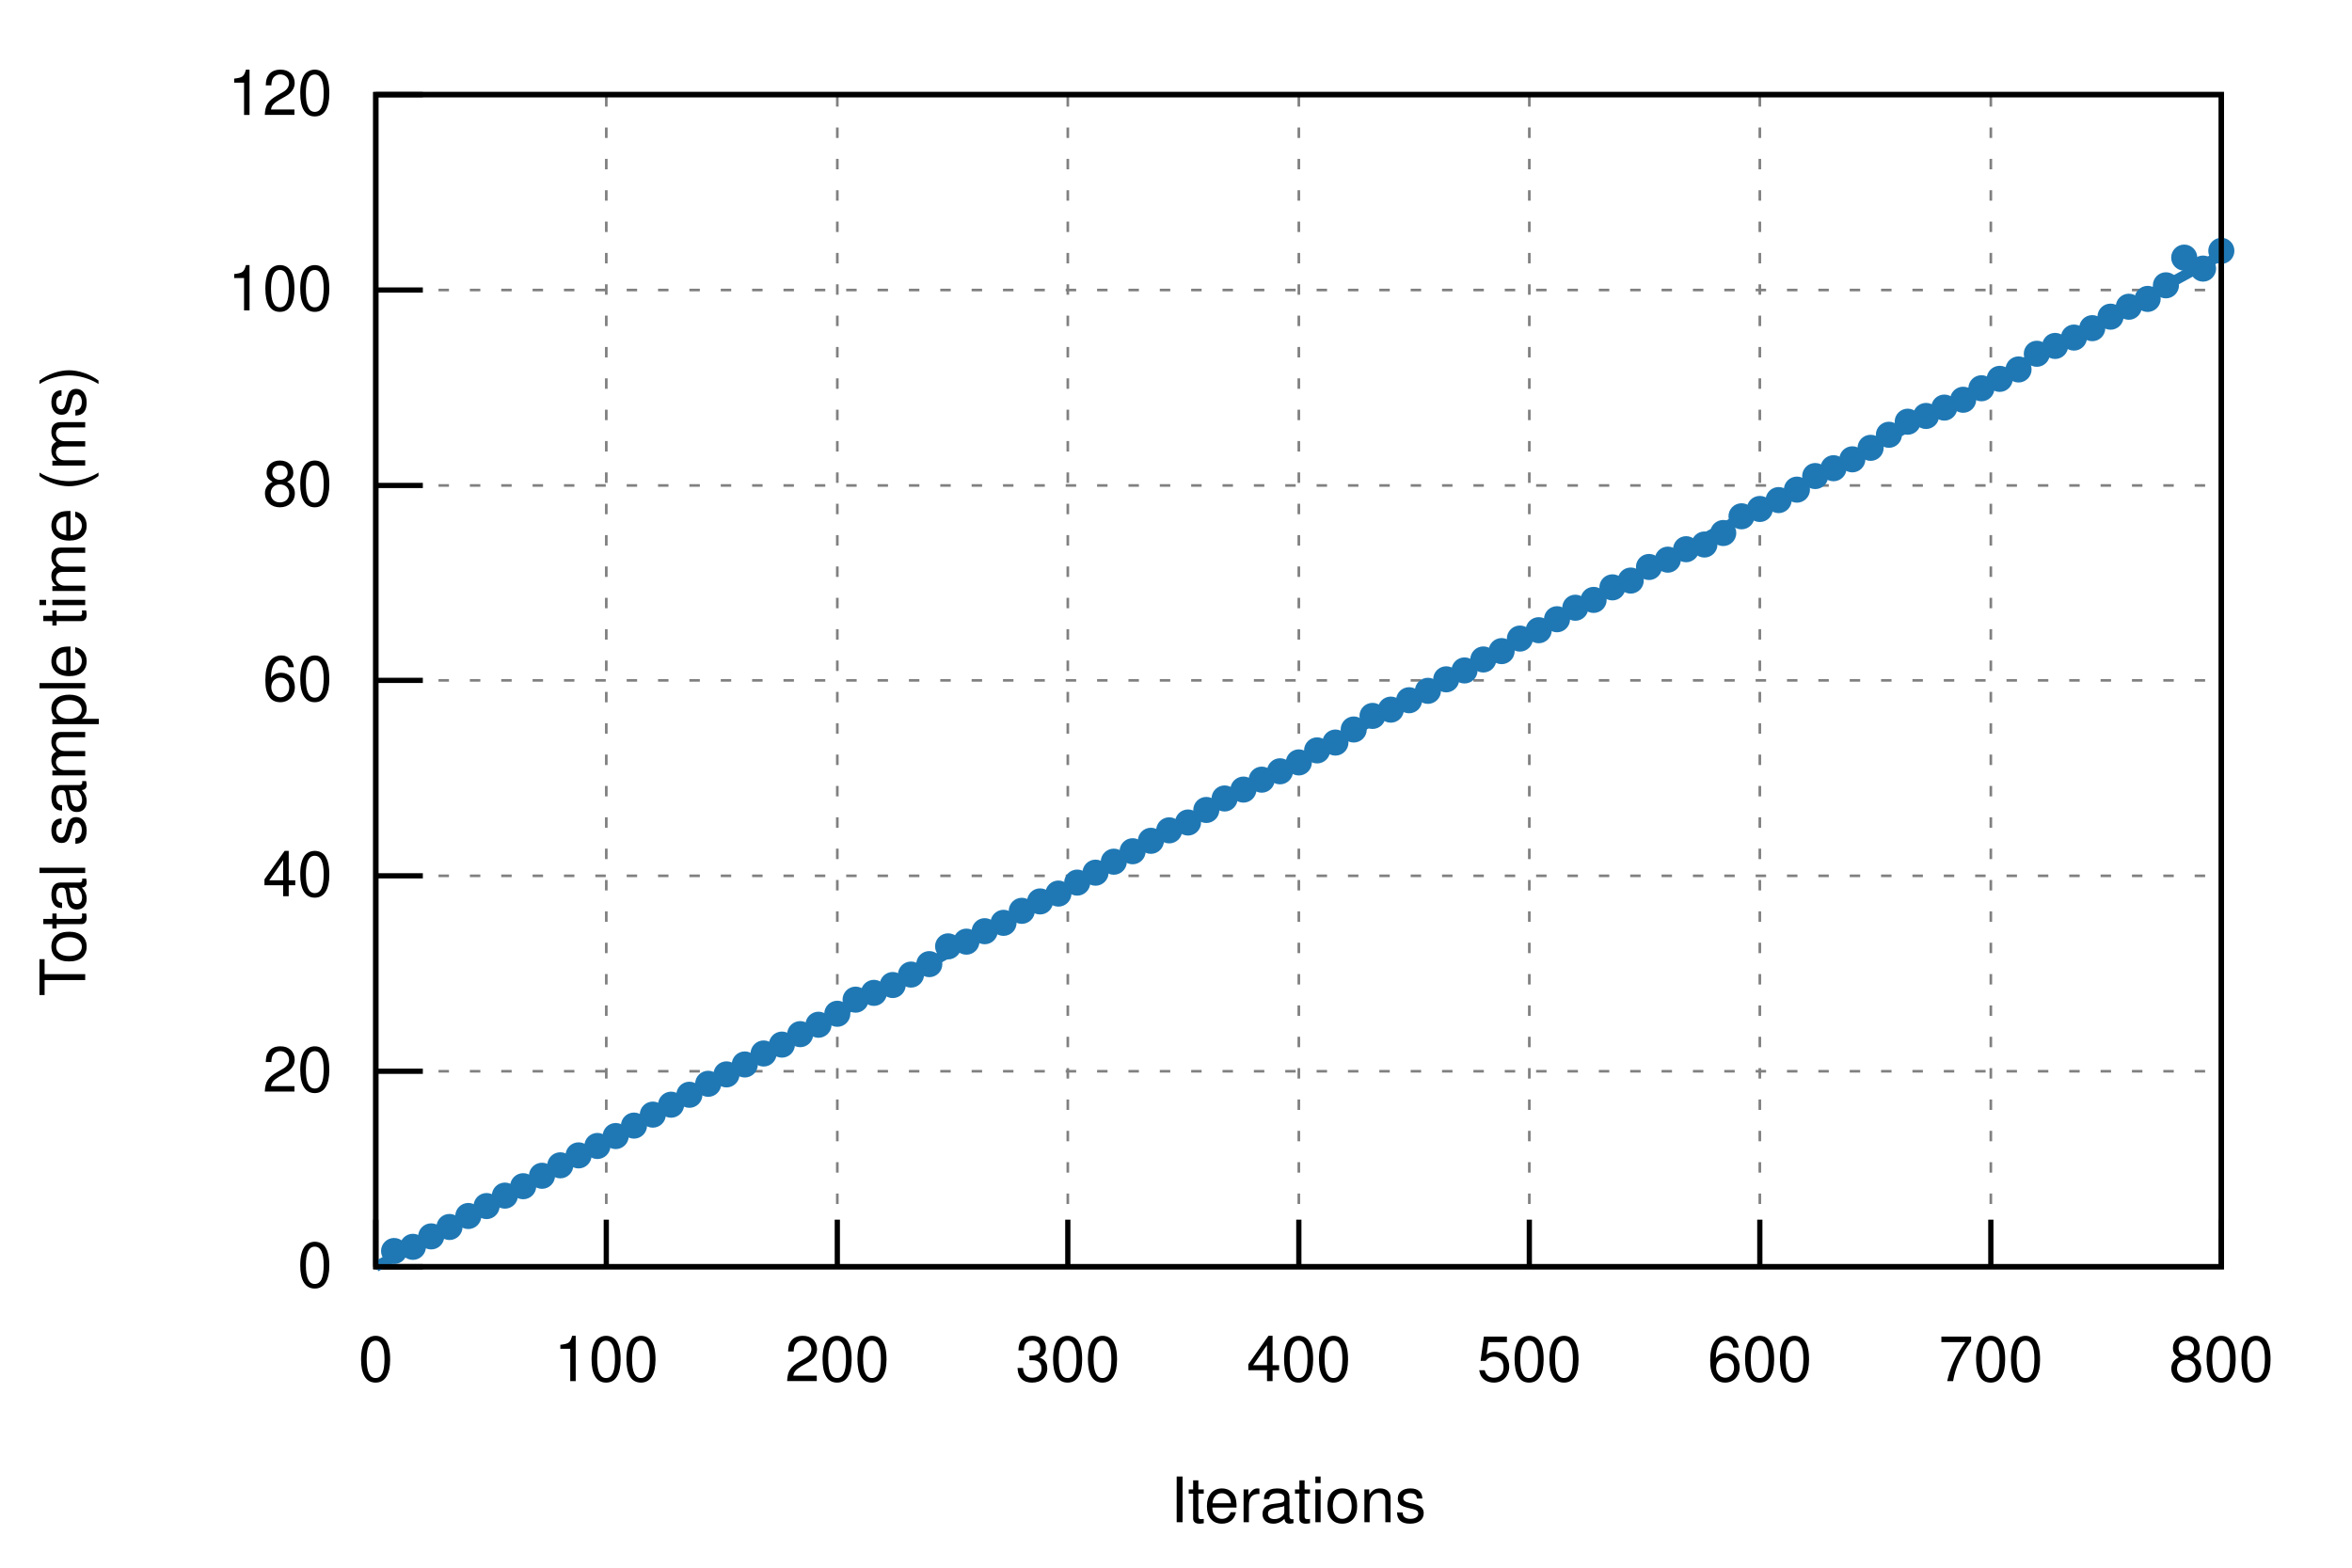
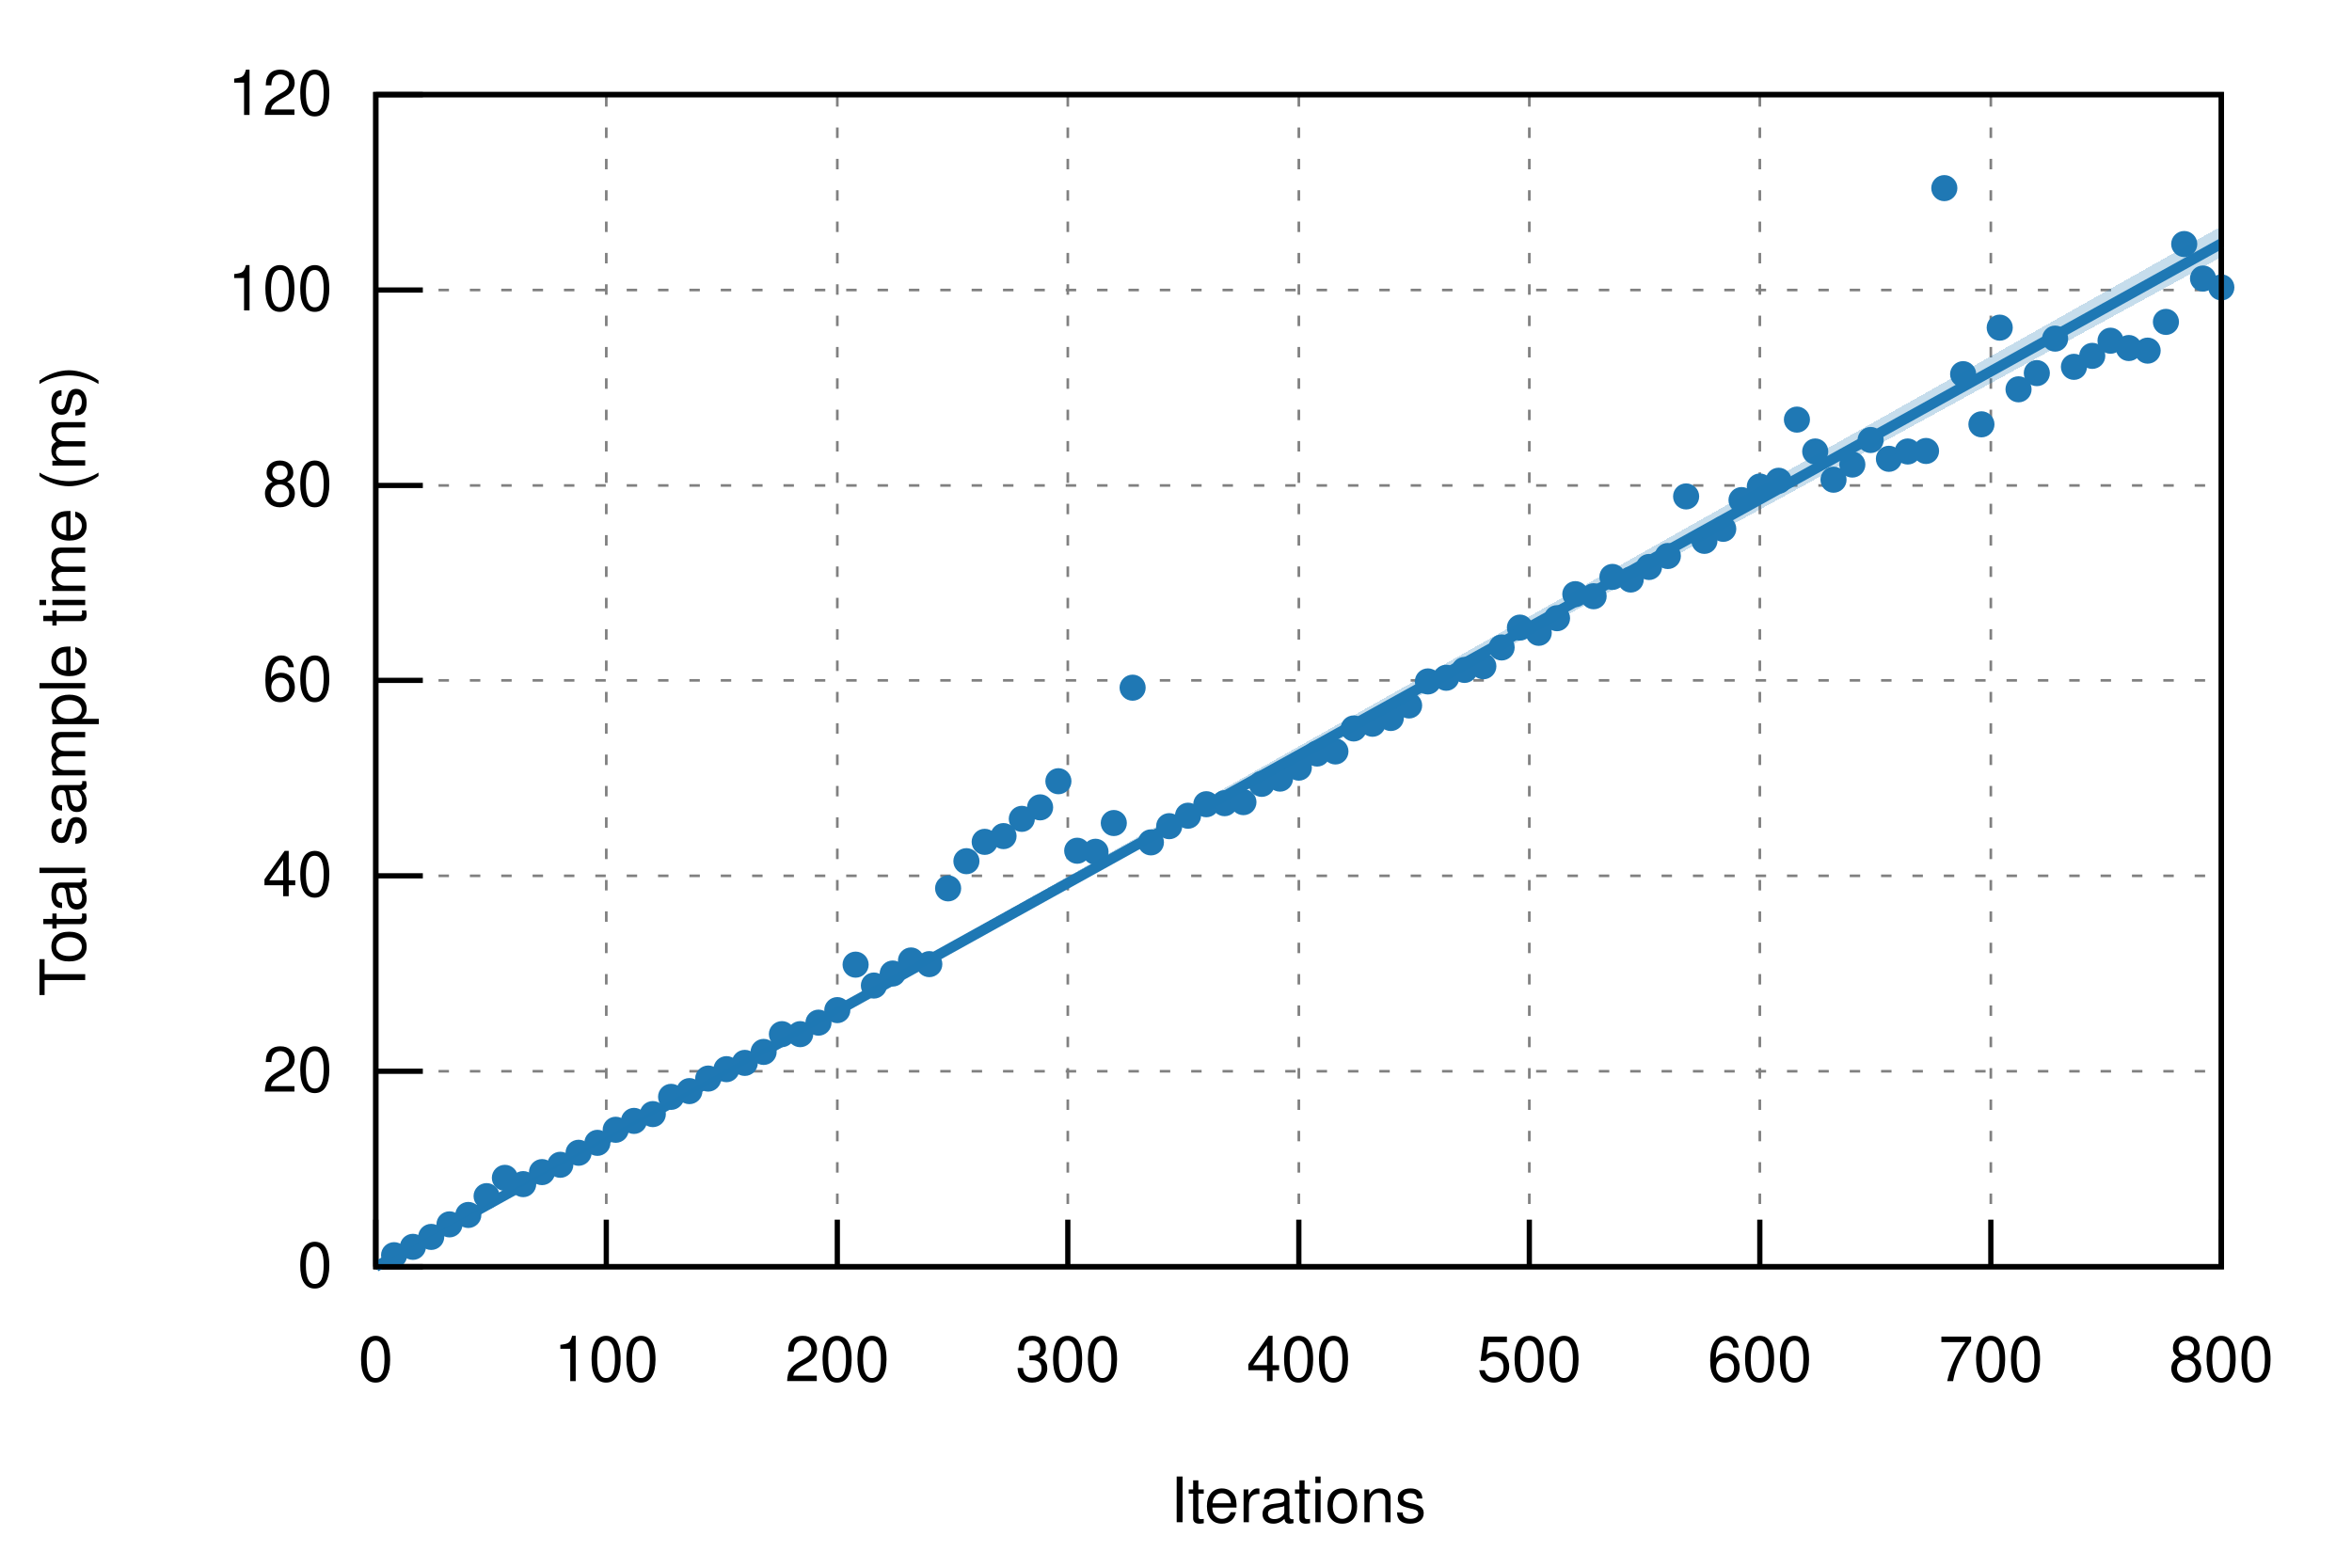
<svg xmlns="http://www.w3.org/2000/svg" xmlns:xlink="http://www.w3.org/1999/xlink" viewBox="0 0 450 300">
  <g id="gnuplot_canvas">
    <rect x="0" y="0" width="450" height="300" fill="none" />
    <defs>
      <circle id="gpDot" r="0.5" stroke-width="0.5" stroke="currentColor" />
      <path id="gpPt0" stroke-width="0.222" stroke="currentColor" d="M-1,0 h2 M0,-1 v2" />
      <path id="gpPt1" stroke-width="0.222" stroke="currentColor" d="M-1,-1 L1,1 M1,-1 L-1,1" />
      <path id="gpPt2" stroke-width="0.222" stroke="currentColor" d="M-1,0 L1,0 M0,-1 L0,1 M-1,-1 L1,1 M-1,1 L1,-1" />
      <rect id="gpPt3" stroke-width="0.222" stroke="currentColor" x="-1" y="-1" width="2" height="2" />
      <rect id="gpPt4" stroke-width="0.222" stroke="currentColor" fill="currentColor" x="-1" y="-1" width="2" height="2" />
      <circle id="gpPt5" stroke-width="0.222" stroke="currentColor" cx="0" cy="0" r="1" />
      <use xlink:href="#gpPt5" id="gpPt6" fill="currentColor" stroke="none" />
      <path id="gpPt7" stroke-width="0.222" stroke="currentColor" d="M0,-1.33 L-1.33,0.67 L1.33,0.67 z" />
      <use xlink:href="#gpPt7" id="gpPt8" fill="currentColor" stroke="none" />
      <use xlink:href="#gpPt7" id="gpPt9" stroke="currentColor" transform="rotate(180)" />
      <use xlink:href="#gpPt9" id="gpPt10" fill="currentColor" stroke="none" />
      <use xlink:href="#gpPt3" id="gpPt11" stroke="currentColor" transform="rotate(45)" />
      <use xlink:href="#gpPt11" id="gpPt12" fill="currentColor" stroke="none" />
      <path id="gpPt13" stroke-width="0.222" stroke="currentColor" d="M0,1.330 L1.265,0.411 L0.782,-1.067 L-0.782,-1.076 L-1.265,0.411 z" />
      <use xlink:href="#gpPt13" id="gpPt14" fill="currentColor" stroke="none" />
      <filter id="textbox" filterUnits="objectBoundingBox" x="0" y="0" height="1" width="1">
        <feFlood flood-color="white" flood-opacity="1" result="bgnd" />
        <feComposite in="SourceGraphic" in2="bgnd" operator="atop" />
      </filter>
      <filter id="greybox" filterUnits="objectBoundingBox" x="0" y="0" height="1" width="1">
        <feFlood flood-color="lightgrey" flood-opacity="1" result="grey" />
        <feComposite in="SourceGraphic" in2="grey" operator="atop" />
      </filter>
    </defs>
    <g fill="none" color="white" stroke="currentColor" stroke-width="1.00" stroke-linecap="butt" stroke-linejoin="miter">
</g>
    <g fill="none" color="black" stroke="currentColor" stroke-width="1.00" stroke-linecap="butt" stroke-linejoin="miter">
</g>
    <g fill="none" color="black" stroke="black" stroke-width="0.50" stroke-linecap="butt" stroke-linejoin="miter">
</g>
    <g fill="none" color="gray" stroke="currentColor" stroke-width="0.50" stroke-linecap="butt" stroke-linejoin="miter">
      <path stroke="gray" stroke-dasharray="2,4" class="gridline" d="M71.9,242.4 L425.0,242.4  " />
    </g>
    <g fill="none" color="gray" stroke="gray" stroke-width="1.00" stroke-linecap="butt" stroke-linejoin="miter">
</g>
    <g fill="none" color="black" stroke="currentColor" stroke-width="1.00" stroke-linecap="butt" stroke-linejoin="miter">
      <path stroke="black" d="M71.9,242.4 L80.9,242.4  " />
      <g transform="translate(63.6,246.3)" stroke="none" fill="black" font-family="Helvetica" font-size="12.00" text-anchor="end">
        <text>
          <tspan font-family="Helvetica"> 0</tspan>
        </text>
      </g>
    </g>
    <g fill="none" color="black" stroke="currentColor" stroke-width="1.00" stroke-linecap="butt" stroke-linejoin="miter">
</g>
    <g fill="none" color="black" stroke="black" stroke-width="0.50" stroke-linecap="butt" stroke-linejoin="miter">
</g>
    <g fill="none" color="gray" stroke="currentColor" stroke-width="0.50" stroke-linecap="butt" stroke-linejoin="miter">
      <path stroke="gray" stroke-dasharray="2,4" class="gridline" d="M71.9,205.0 L425.0,205.0  " />
    </g>
    <g fill="none" color="gray" stroke="gray" stroke-width="1.00" stroke-linecap="butt" stroke-linejoin="miter">
</g>
    <g fill="none" color="black" stroke="currentColor" stroke-width="1.00" stroke-linecap="butt" stroke-linejoin="miter">
      <path stroke="black" d="M71.9,205.0 L80.9,205.0  " />
      <g transform="translate(63.6,208.9)" stroke="none" fill="black" font-family="Helvetica" font-size="12.00" text-anchor="end">
        <text>
          <tspan font-family="Helvetica"> 20</tspan>
        </text>
      </g>
    </g>
    <g fill="none" color="black" stroke="currentColor" stroke-width="1.00" stroke-linecap="butt" stroke-linejoin="miter">
</g>
    <g fill="none" color="black" stroke="black" stroke-width="0.50" stroke-linecap="butt" stroke-linejoin="miter">
</g>
    <g fill="none" color="gray" stroke="currentColor" stroke-width="0.50" stroke-linecap="butt" stroke-linejoin="miter">
      <path stroke="gray" stroke-dasharray="2,4" class="gridline" d="M71.9,167.6 L425.0,167.6  " />
    </g>
    <g fill="none" color="gray" stroke="gray" stroke-width="1.00" stroke-linecap="butt" stroke-linejoin="miter">
</g>
    <g fill="none" color="black" stroke="currentColor" stroke-width="1.00" stroke-linecap="butt" stroke-linejoin="miter">
      <path stroke="black" d="M71.9,167.6 L80.9,167.6  " />
      <g transform="translate(63.6,171.5)" stroke="none" fill="black" font-family="Helvetica" font-size="12.00" text-anchor="end">
        <text>
          <tspan font-family="Helvetica"> 40</tspan>
        </text>
      </g>
    </g>
    <g fill="none" color="black" stroke="currentColor" stroke-width="1.00" stroke-linecap="butt" stroke-linejoin="miter">
</g>
    <g fill="none" color="black" stroke="black" stroke-width="0.50" stroke-linecap="butt" stroke-linejoin="miter">
</g>
    <g fill="none" color="gray" stroke="currentColor" stroke-width="0.50" stroke-linecap="butt" stroke-linejoin="miter">
      <path stroke="gray" stroke-dasharray="2,4" class="gridline" d="M71.9,130.2 L425.0,130.2  " />
    </g>
    <g fill="none" color="gray" stroke="gray" stroke-width="1.00" stroke-linecap="butt" stroke-linejoin="miter">
</g>
    <g fill="none" color="black" stroke="currentColor" stroke-width="1.00" stroke-linecap="butt" stroke-linejoin="miter">
      <path stroke="black" d="M71.9,130.2 L80.9,130.2  " />
      <g transform="translate(63.6,134.1)" stroke="none" fill="black" font-family="Helvetica" font-size="12.00" text-anchor="end">
        <text>
          <tspan font-family="Helvetica"> 60</tspan>
        </text>
      </g>
    </g>
    <g fill="none" color="black" stroke="currentColor" stroke-width="1.00" stroke-linecap="butt" stroke-linejoin="miter">
</g>
    <g fill="none" color="black" stroke="black" stroke-width="0.50" stroke-linecap="butt" stroke-linejoin="miter">
</g>
    <g fill="none" color="gray" stroke="currentColor" stroke-width="0.50" stroke-linecap="butt" stroke-linejoin="miter">
      <path stroke="gray" stroke-dasharray="2,4" class="gridline" d="M71.9,92.9 L425.0,92.9  " />
    </g>
    <g fill="none" color="gray" stroke="gray" stroke-width="1.00" stroke-linecap="butt" stroke-linejoin="miter">
</g>
    <g fill="none" color="black" stroke="currentColor" stroke-width="1.00" stroke-linecap="butt" stroke-linejoin="miter">
      <path stroke="black" d="M71.9,92.9 L80.9,92.9  " />
      <g transform="translate(63.6,96.8)" stroke="none" fill="black" font-family="Helvetica" font-size="12.00" text-anchor="end">
        <text>
          <tspan font-family="Helvetica"> 80</tspan>
        </text>
      </g>
    </g>
    <g fill="none" color="black" stroke="currentColor" stroke-width="1.00" stroke-linecap="butt" stroke-linejoin="miter">
</g>
    <g fill="none" color="black" stroke="black" stroke-width="0.50" stroke-linecap="butt" stroke-linejoin="miter">
</g>
    <g fill="none" color="gray" stroke="currentColor" stroke-width="0.50" stroke-linecap="butt" stroke-linejoin="miter">
      <path stroke="gray" stroke-dasharray="2,4" class="gridline" d="M71.9,55.5 L425.0,55.5  " />
    </g>
    <g fill="none" color="gray" stroke="gray" stroke-width="1.00" stroke-linecap="butt" stroke-linejoin="miter">
</g>
    <g fill="none" color="black" stroke="currentColor" stroke-width="1.00" stroke-linecap="butt" stroke-linejoin="miter">
      <path stroke="black" d="M71.9,55.5 L80.9,55.5  " />
      <g transform="translate(63.6,59.4)" stroke="none" fill="black" font-family="Helvetica" font-size="12.00" text-anchor="end">
        <text>
          <tspan font-family="Helvetica"> 100</tspan>
        </text>
      </g>
    </g>
    <g fill="none" color="black" stroke="currentColor" stroke-width="1.00" stroke-linecap="butt" stroke-linejoin="miter">
</g>
    <g fill="none" color="black" stroke="black" stroke-width="0.50" stroke-linecap="butt" stroke-linejoin="miter">
</g>
    <g fill="none" color="gray" stroke="currentColor" stroke-width="0.50" stroke-linecap="butt" stroke-linejoin="miter">
      <path stroke="gray" stroke-dasharray="2,4" class="gridline" d="M71.9,18.1 L425.0,18.1  " />
    </g>
    <g fill="none" color="gray" stroke="gray" stroke-width="1.00" stroke-linecap="butt" stroke-linejoin="miter">
</g>
    <g fill="none" color="black" stroke="currentColor" stroke-width="1.00" stroke-linecap="butt" stroke-linejoin="miter">
      <path stroke="black" d="M71.9,18.1 L80.9,18.1  " />
      <g transform="translate(63.6,22.0)" stroke="none" fill="black" font-family="Helvetica" font-size="12.00" text-anchor="end">
        <text>
          <tspan font-family="Helvetica"> 120</tspan>
        </text>
      </g>
    </g>
    <g fill="none" color="black" stroke="currentColor" stroke-width="1.00" stroke-linecap="butt" stroke-linejoin="miter">
</g>
    <g fill="none" color="black" stroke="black" stroke-width="0.50" stroke-linecap="butt" stroke-linejoin="miter">
</g>
    <g fill="none" color="gray" stroke="currentColor" stroke-width="0.50" stroke-linecap="butt" stroke-linejoin="miter">
      <path stroke="gray" stroke-dasharray="2,4" class="gridline" d="M71.9,242.4 L71.9,18.1  " />
    </g>
    <g fill="none" color="gray" stroke="gray" stroke-width="1.00" stroke-linecap="butt" stroke-linejoin="miter">
</g>
    <g fill="none" color="black" stroke="currentColor" stroke-width="1.00" stroke-linecap="butt" stroke-linejoin="miter">
      <path stroke="black" d="M71.9,242.4 L71.9,233.4  " />
      <g transform="translate(71.9,264.3)" stroke="none" fill="black" font-family="Helvetica" font-size="12.00" text-anchor="middle">
        <text>
          <tspan font-family="Helvetica"> 0</tspan>
        </text>
      </g>
    </g>
    <g fill="none" color="black" stroke="currentColor" stroke-width="1.00" stroke-linecap="butt" stroke-linejoin="miter">
</g>
    <g fill="none" color="black" stroke="black" stroke-width="0.50" stroke-linecap="butt" stroke-linejoin="miter">
</g>
    <g fill="none" color="gray" stroke="currentColor" stroke-width="0.50" stroke-linecap="butt" stroke-linejoin="miter">
      <path stroke="gray" stroke-dasharray="2,4" class="gridline" d="M116.0,242.4 L116.0,18.1  " />
    </g>
    <g fill="none" color="gray" stroke="gray" stroke-width="1.00" stroke-linecap="butt" stroke-linejoin="miter">
</g>
    <g fill="none" color="black" stroke="currentColor" stroke-width="1.00" stroke-linecap="butt" stroke-linejoin="miter">
      <path stroke="black" d="M116.0,242.4 L116.0,233.4  " />
      <g transform="translate(116.0,264.3)" stroke="none" fill="black" font-family="Helvetica" font-size="12.00" text-anchor="middle">
        <text>
          <tspan font-family="Helvetica"> 100</tspan>
        </text>
      </g>
    </g>
    <g fill="none" color="black" stroke="currentColor" stroke-width="1.00" stroke-linecap="butt" stroke-linejoin="miter">
</g>
    <g fill="none" color="black" stroke="black" stroke-width="0.50" stroke-linecap="butt" stroke-linejoin="miter">
</g>
    <g fill="none" color="gray" stroke="currentColor" stroke-width="0.50" stroke-linecap="butt" stroke-linejoin="miter">
      <path stroke="gray" stroke-dasharray="2,4" class="gridline" d="M160.2,242.4 L160.2,18.1  " />
    </g>
    <g fill="none" color="gray" stroke="gray" stroke-width="1.00" stroke-linecap="butt" stroke-linejoin="miter">
</g>
    <g fill="none" color="black" stroke="currentColor" stroke-width="1.00" stroke-linecap="butt" stroke-linejoin="miter">
      <path stroke="black" d="M160.2,242.4 L160.2,233.4  " />
      <g transform="translate(160.2,264.3)" stroke="none" fill="black" font-family="Helvetica" font-size="12.00" text-anchor="middle">
        <text>
          <tspan font-family="Helvetica"> 200</tspan>
        </text>
      </g>
    </g>
    <g fill="none" color="black" stroke="currentColor" stroke-width="1.00" stroke-linecap="butt" stroke-linejoin="miter">
</g>
    <g fill="none" color="black" stroke="black" stroke-width="0.50" stroke-linecap="butt" stroke-linejoin="miter">
</g>
    <g fill="none" color="gray" stroke="currentColor" stroke-width="0.50" stroke-linecap="butt" stroke-linejoin="miter">
      <path stroke="gray" stroke-dasharray="2,4" class="gridline" d="M204.3,242.4 L204.3,18.1  " />
    </g>
    <g fill="none" color="gray" stroke="gray" stroke-width="1.00" stroke-linecap="butt" stroke-linejoin="miter">
</g>
    <g fill="none" color="black" stroke="currentColor" stroke-width="1.00" stroke-linecap="butt" stroke-linejoin="miter">
      <path stroke="black" d="M204.3,242.4 L204.3,233.4  " />
      <g transform="translate(204.3,264.3)" stroke="none" fill="black" font-family="Helvetica" font-size="12.00" text-anchor="middle">
        <text>
          <tspan font-family="Helvetica"> 300</tspan>
        </text>
      </g>
    </g>
    <g fill="none" color="black" stroke="currentColor" stroke-width="1.00" stroke-linecap="butt" stroke-linejoin="miter">
</g>
    <g fill="none" color="black" stroke="black" stroke-width="0.50" stroke-linecap="butt" stroke-linejoin="miter">
</g>
    <g fill="none" color="gray" stroke="currentColor" stroke-width="0.50" stroke-linecap="butt" stroke-linejoin="miter">
      <path stroke="gray" stroke-dasharray="2,4" class="gridline" d="M248.5,242.4 L248.5,18.1  " />
    </g>
    <g fill="none" color="gray" stroke="gray" stroke-width="1.00" stroke-linecap="butt" stroke-linejoin="miter">
</g>
    <g fill="none" color="black" stroke="currentColor" stroke-width="1.00" stroke-linecap="butt" stroke-linejoin="miter">
      <path stroke="black" d="M248.5,242.4 L248.5,233.4  " />
      <g transform="translate(248.5,264.3)" stroke="none" fill="black" font-family="Helvetica" font-size="12.00" text-anchor="middle">
        <text>
          <tspan font-family="Helvetica"> 400</tspan>
        </text>
      </g>
    </g>
    <g fill="none" color="black" stroke="currentColor" stroke-width="1.00" stroke-linecap="butt" stroke-linejoin="miter">
</g>
    <g fill="none" color="black" stroke="black" stroke-width="0.50" stroke-linecap="butt" stroke-linejoin="miter">
</g>
    <g fill="none" color="gray" stroke="currentColor" stroke-width="0.50" stroke-linecap="butt" stroke-linejoin="miter">
      <path stroke="gray" stroke-dasharray="2,4" class="gridline" d="M292.6,242.4 L292.6,18.1  " />
    </g>
    <g fill="none" color="gray" stroke="gray" stroke-width="1.00" stroke-linecap="butt" stroke-linejoin="miter">
</g>
    <g fill="none" color="black" stroke="currentColor" stroke-width="1.00" stroke-linecap="butt" stroke-linejoin="miter">
      <path stroke="black" d="M292.6,242.4 L292.6,233.4  " />
      <g transform="translate(292.6,264.3)" stroke="none" fill="black" font-family="Helvetica" font-size="12.00" text-anchor="middle">
        <text>
          <tspan font-family="Helvetica"> 500</tspan>
        </text>
      </g>
    </g>
    <g fill="none" color="black" stroke="currentColor" stroke-width="1.00" stroke-linecap="butt" stroke-linejoin="miter">
</g>
    <g fill="none" color="black" stroke="black" stroke-width="0.50" stroke-linecap="butt" stroke-linejoin="miter">
</g>
    <g fill="none" color="gray" stroke="currentColor" stroke-width="0.50" stroke-linecap="butt" stroke-linejoin="miter">
      <path stroke="gray" stroke-dasharray="2,4" class="gridline" d="M336.7,242.4 L336.7,18.1  " />
    </g>
    <g fill="none" color="gray" stroke="gray" stroke-width="1.00" stroke-linecap="butt" stroke-linejoin="miter">
</g>
    <g fill="none" color="black" stroke="currentColor" stroke-width="1.00" stroke-linecap="butt" stroke-linejoin="miter">
      <path stroke="black" d="M336.7,242.4 L336.7,233.4  " />
      <g transform="translate(336.7,264.3)" stroke="none" fill="black" font-family="Helvetica" font-size="12.00" text-anchor="middle">
        <text>
          <tspan font-family="Helvetica"> 600</tspan>
        </text>
      </g>
    </g>
    <g fill="none" color="black" stroke="currentColor" stroke-width="1.00" stroke-linecap="butt" stroke-linejoin="miter">
</g>
    <g fill="none" color="black" stroke="black" stroke-width="0.50" stroke-linecap="butt" stroke-linejoin="miter">
</g>
    <g fill="none" color="gray" stroke="currentColor" stroke-width="0.50" stroke-linecap="butt" stroke-linejoin="miter">
      <path stroke="gray" stroke-dasharray="2,4" class="gridline" d="M380.9,242.4 L380.9,18.1  " />
    </g>
    <g fill="none" color="gray" stroke="gray" stroke-width="1.00" stroke-linecap="butt" stroke-linejoin="miter">
</g>
    <g fill="none" color="black" stroke="currentColor" stroke-width="1.00" stroke-linecap="butt" stroke-linejoin="miter">
      <path stroke="black" d="M380.9,242.4 L380.9,233.4  " />
      <g transform="translate(380.9,264.3)" stroke="none" fill="black" font-family="Helvetica" font-size="12.00" text-anchor="middle">
        <text>
          <tspan font-family="Helvetica"> 700</tspan>
        </text>
      </g>
    </g>
    <g fill="none" color="black" stroke="currentColor" stroke-width="1.00" stroke-linecap="butt" stroke-linejoin="miter">
</g>
    <g fill="none" color="black" stroke="black" stroke-width="0.50" stroke-linecap="butt" stroke-linejoin="miter">
</g>
    <g fill="none" color="gray" stroke="currentColor" stroke-width="0.50" stroke-linecap="butt" stroke-linejoin="miter">
      <path stroke="gray" stroke-dasharray="2,4" class="gridline" d="M425.0,242.4 L425.0,18.1  " />
    </g>
    <g fill="none" color="gray" stroke="gray" stroke-width="1.00" stroke-linecap="butt" stroke-linejoin="miter">
</g>
    <g fill="none" color="black" stroke="currentColor" stroke-width="1.00" stroke-linecap="butt" stroke-linejoin="miter">
      <path stroke="black" d="M425.0,242.4 L425.0,233.4  " />
      <g transform="translate(425.0,264.3)" stroke="none" fill="black" font-family="Helvetica" font-size="12.00" text-anchor="middle">
        <text>
          <tspan font-family="Helvetica"> 800</tspan>
        </text>
      </g>
    </g>
    <g fill="none" color="black" stroke="currentColor" stroke-width="1.00" stroke-linecap="butt" stroke-linejoin="miter">
</g>
    <g fill="none" color="black" stroke="currentColor" stroke-width="1.00" stroke-linecap="butt" stroke-linejoin="miter">
      <path stroke="black" d="M71.9,18.1 L71.9,242.4 L425.0,242.4 L425.0,18.1 L71.9,18.1 Z  " />
    </g>
    <g fill="none" color="black" stroke="currentColor" stroke-width="1.00" stroke-linecap="butt" stroke-linejoin="miter">
      <g transform="translate(16.3,130.3) rotate(270)" stroke="none" fill="black" font-family="Helvetica" font-size="12.00" text-anchor="middle">
        <text>
          <tspan font-family="Helvetica">Total sample time (ms)</tspan>
        </text>
      </g>
    </g>
    <g fill="none" color="black" stroke="currentColor" stroke-width="1.00" stroke-linecap="butt" stroke-linejoin="miter">
      <g transform="translate(248.4,291.3)" stroke="none" fill="black" font-family="Helvetica" font-size="12.00" text-anchor="middle">
        <text>
          <tspan font-family="Helvetica">Iterations</tspan>
        </text>
      </g>
    </g>
    <g fill="none" color="black" stroke="currentColor" stroke-width="1.00" stroke-linecap="butt" stroke-linejoin="miter">
</g>
    <g id="gnuplot_plot_1">
      <g fill="none" color="black" stroke="currentColor" stroke-width="1.00" stroke-linecap="butt" stroke-linejoin="miter">
-         <use xlink:href="#gpPt6" transform="translate(75.4,239.4) scale(2.25)" color="rgb( 31, 120, 180)" />
+         <use xlink:href="#gpPt6" transform="translate(75.4,240.2) scale(2.25)" color="rgb( 31, 120, 180)" />
        <use xlink:href="#gpPt6" transform="translate(79.0,238.6) scale(2.25)" color="rgb( 31, 120, 180)" />
-         <use xlink:href="#gpPt6" transform="translate(82.5,236.6) scale(2.25)" color="rgb( 31, 120, 180)" />
-         <use xlink:href="#gpPt6" transform="translate(86.0,234.8) scale(2.25)" color="rgb( 31, 120, 180)" />
-         <use xlink:href="#gpPt6" transform="translate(89.6,232.7) scale(2.25)" color="rgb( 31, 120, 180)" />
-         <use xlink:href="#gpPt6" transform="translate(93.1,230.8) scale(2.25)" color="rgb( 31, 120, 180)" />
-         <use xlink:href="#gpPt6" transform="translate(96.6,228.8) scale(2.25)" color="rgb( 31, 120, 180)" />
-         <use xlink:href="#gpPt6" transform="translate(100.1,227.0) scale(2.25)" color="rgb( 31, 120, 180)" />
-         <use xlink:href="#gpPt6" transform="translate(103.7,225.0) scale(2.25)" color="rgb( 31, 120, 180)" />
-         <use xlink:href="#gpPt6" transform="translate(107.2,223.0) scale(2.25)" color="rgb( 31, 120, 180)" />
-         <use xlink:href="#gpPt6" transform="translate(110.7,221.1) scale(2.25)" color="rgb( 31, 120, 180)" />
-         <use xlink:href="#gpPt6" transform="translate(114.3,219.3) scale(2.25)" color="rgb( 31, 120, 180)" />
-         <use xlink:href="#gpPt6" transform="translate(117.8,217.4) scale(2.25)" color="rgb( 31, 120, 180)" />
-         <use xlink:href="#gpPt6" transform="translate(121.3,215.4) scale(2.25)" color="rgb( 31, 120, 180)" />
-         <use xlink:href="#gpPt6" transform="translate(124.9,213.3) scale(2.25)" color="rgb( 31, 120, 180)" />
-         <use xlink:href="#gpPt6" transform="translate(128.4,211.4) scale(2.25)" color="rgb( 31, 120, 180)" />
-         <use xlink:href="#gpPt6" transform="translate(131.9,209.5) scale(2.25)" color="rgb( 31, 120, 180)" />
-         <use xlink:href="#gpPt6" transform="translate(135.5,207.4) scale(2.25)" color="rgb( 31, 120, 180)" />
-         <use xlink:href="#gpPt6" transform="translate(139.0,205.6) scale(2.25)" color="rgb( 31, 120, 180)" />
-         <use xlink:href="#gpPt6" transform="translate(142.5,203.7) scale(2.25)" color="rgb( 31, 120, 180)" />
-         <use xlink:href="#gpPt6" transform="translate(146.1,201.6) scale(2.25)" color="rgb( 31, 120, 180)" />
-         <use xlink:href="#gpPt6" transform="translate(149.6,199.9) scale(2.25)" color="rgb( 31, 120, 180)" />
+         <use xlink:href="#gpPt6" transform="translate(82.5,236.7) scale(2.25)" color="rgb( 31, 120, 180)" />
+         <use xlink:href="#gpPt6" transform="translate(86.0,234.3) scale(2.25)" color="rgb( 31, 120, 180)" />
+         <use xlink:href="#gpPt6" transform="translate(89.6,232.5) scale(2.25)" color="rgb( 31, 120, 180)" />
+         <use xlink:href="#gpPt6" transform="translate(93.1,228.9) scale(2.25)" color="rgb( 31, 120, 180)" />
+         <use xlink:href="#gpPt6" transform="translate(96.6,225.4) scale(2.25)" color="rgb( 31, 120, 180)" />
+         <use xlink:href="#gpPt6" transform="translate(100.1,226.6) scale(2.25)" color="rgb( 31, 120, 180)" />
+         <use xlink:href="#gpPt6" transform="translate(103.7,224.3) scale(2.25)" color="rgb( 31, 120, 180)" />
+         <use xlink:href="#gpPt6" transform="translate(107.2,222.9) scale(2.25)" color="rgb( 31, 120, 180)" />
+         <use xlink:href="#gpPt6" transform="translate(110.7,220.6) scale(2.25)" color="rgb( 31, 120, 180)" />
+         <use xlink:href="#gpPt6" transform="translate(114.3,218.7) scale(2.25)" color="rgb( 31, 120, 180)" />
+         <use xlink:href="#gpPt6" transform="translate(117.8,216.2) scale(2.25)" color="rgb( 31, 120, 180)" />
+         <use xlink:href="#gpPt6" transform="translate(121.3,214.5) scale(2.25)" color="rgb( 31, 120, 180)" />
+         <use xlink:href="#gpPt6" transform="translate(124.9,213.2) scale(2.25)" color="rgb( 31, 120, 180)" />
+         <use xlink:href="#gpPt6" transform="translate(128.4,209.9) scale(2.25)" color="rgb( 31, 120, 180)" />
+         <use xlink:href="#gpPt6" transform="translate(131.9,208.8) scale(2.25)" color="rgb( 31, 120, 180)" />
+         <use xlink:href="#gpPt6" transform="translate(135.5,206.4) scale(2.25)" color="rgb( 31, 120, 180)" />
+         <use xlink:href="#gpPt6" transform="translate(139.0,204.6) scale(2.25)" color="rgb( 31, 120, 180)" />
+         <use xlink:href="#gpPt6" transform="translate(142.5,203.4) scale(2.25)" color="rgb( 31, 120, 180)" />
+         <use xlink:href="#gpPt6" transform="translate(146.1,201.3) scale(2.25)" color="rgb( 31, 120, 180)" />
+         <use xlink:href="#gpPt6" transform="translate(149.6,197.9) scale(2.25)" color="rgb( 31, 120, 180)" />
        <use xlink:href="#gpPt6" transform="translate(153.1,197.9) scale(2.25)" color="rgb( 31, 120, 180)" />
-         <use xlink:href="#gpPt6" transform="translate(156.6,196.1) scale(2.25)" color="rgb( 31, 120, 180)" />
-         <use xlink:href="#gpPt6" transform="translate(160.2,194.0) scale(2.25)" color="rgb( 31, 120, 180)" />
-         <use xlink:href="#gpPt6" transform="translate(163.7,191.3) scale(2.25)" color="rgb( 31, 120, 180)" />
-         <use xlink:href="#gpPt6" transform="translate(167.2,190.0) scale(2.25)" color="rgb( 31, 120, 180)" />
-         <use xlink:href="#gpPt6" transform="translate(170.8,188.5) scale(2.25)" color="rgb( 31, 120, 180)" />
-         <use xlink:href="#gpPt6" transform="translate(174.3,186.5) scale(2.25)" color="rgb( 31, 120, 180)" />
+         <use xlink:href="#gpPt6" transform="translate(156.6,195.7) scale(2.25)" color="rgb( 31, 120, 180)" />
+         <use xlink:href="#gpPt6" transform="translate(160.2,193.3) scale(2.25)" color="rgb( 31, 120, 180)" />
+         <use xlink:href="#gpPt6" transform="translate(163.7,184.6) scale(2.25)" color="rgb( 31, 120, 180)" />
+         <use xlink:href="#gpPt6" transform="translate(167.2,188.6) scale(2.25)" color="rgb( 31, 120, 180)" />
+         <use xlink:href="#gpPt6" transform="translate(170.8,186.3) scale(2.25)" color="rgb( 31, 120, 180)" />
+         <use xlink:href="#gpPt6" transform="translate(174.3,183.8) scale(2.25)" color="rgb( 31, 120, 180)" />
        <use xlink:href="#gpPt6" transform="translate(177.8,184.5) scale(2.25)" color="rgb( 31, 120, 180)" />
-         <use xlink:href="#gpPt6" transform="translate(181.4,181.1) scale(2.25)" color="rgb( 31, 120, 180)" />
-         <use xlink:href="#gpPt6" transform="translate(184.9,180.2) scale(2.25)" color="rgb( 31, 120, 180)" />
-         <use xlink:href="#gpPt6" transform="translate(188.4,178.2) scale(2.25)" color="rgb( 31, 120, 180)" />
-         <use xlink:href="#gpPt6" transform="translate(192.0,176.6) scale(2.25)" color="rgb( 31, 120, 180)" />
-         <use xlink:href="#gpPt6" transform="translate(195.5,174.3) scale(2.25)" color="rgb( 31, 120, 180)" />
-         <use xlink:href="#gpPt6" transform="translate(199.0,172.5) scale(2.25)" color="rgb( 31, 120, 180)" />
-         <use xlink:href="#gpPt6" transform="translate(202.5,171.0) scale(2.25)" color="rgb( 31, 120, 180)" />
-         <use xlink:href="#gpPt6" transform="translate(206.1,168.9) scale(2.25)" color="rgb( 31, 120, 180)" />
-         <use xlink:href="#gpPt6" transform="translate(209.6,167.0) scale(2.25)" color="rgb( 31, 120, 180)" />
-         <use xlink:href="#gpPt6" transform="translate(213.1,164.9) scale(2.25)" color="rgb( 31, 120, 180)" />
-         <use xlink:href="#gpPt6" transform="translate(216.7,162.9) scale(2.25)" color="rgb( 31, 120, 180)" />
-         <use xlink:href="#gpPt6" transform="translate(220.2,160.9) scale(2.25)" color="rgb( 31, 120, 180)" />
-         <use xlink:href="#gpPt6" transform="translate(223.7,158.9) scale(2.25)" color="rgb( 31, 120, 180)" />
-         <use xlink:href="#gpPt6" transform="translate(227.3,157.4) scale(2.25)" color="rgb( 31, 120, 180)" />
-         <use xlink:href="#gpPt6" transform="translate(230.8,155.0) scale(2.25)" color="rgb( 31, 120, 180)" />
-         <use xlink:href="#gpPt6" transform="translate(234.3,152.8) scale(2.25)" color="rgb( 31, 120, 180)" />
-         <use xlink:href="#gpPt6" transform="translate(237.9,151.1) scale(2.25)" color="rgb( 31, 120, 180)" />
-         <use xlink:href="#gpPt6" transform="translate(241.4,149.2) scale(2.25)" color="rgb( 31, 120, 180)" />
-         <use xlink:href="#gpPt6" transform="translate(244.9,147.6) scale(2.25)" color="rgb( 31, 120, 180)" />
-         <use xlink:href="#gpPt6" transform="translate(248.5,145.9) scale(2.25)" color="rgb( 31, 120, 180)" />
-         <use xlink:href="#gpPt6" transform="translate(252.0,143.6) scale(2.25)" color="rgb( 31, 120, 180)" />
-         <use xlink:href="#gpPt6" transform="translate(255.5,142.1) scale(2.25)" color="rgb( 31, 120, 180)" />
-         <use xlink:href="#gpPt6" transform="translate(259.0,139.6) scale(2.25)" color="rgb( 31, 120, 180)" />
-         <use xlink:href="#gpPt6" transform="translate(262.6,137.0) scale(2.25)" color="rgb( 31, 120, 180)" />
-         <use xlink:href="#gpPt6" transform="translate(266.1,135.8) scale(2.25)" color="rgb( 31, 120, 180)" />
-         <use xlink:href="#gpPt6" transform="translate(269.6,134.0) scale(2.25)" color="rgb( 31, 120, 180)" />
-         <use xlink:href="#gpPt6" transform="translate(273.2,132.2) scale(2.25)" color="rgb( 31, 120, 180)" />
-         <use xlink:href="#gpPt6" transform="translate(276.7,130.0) scale(2.25)" color="rgb( 31, 120, 180)" />
-         <use xlink:href="#gpPt6" transform="translate(280.2,128.3) scale(2.25)" color="rgb( 31, 120, 180)" />
-         <use xlink:href="#gpPt6" transform="translate(283.8,126.2) scale(2.25)" color="rgb( 31, 120, 180)" />
-         <use xlink:href="#gpPt6" transform="translate(287.3,124.6) scale(2.25)" color="rgb( 31, 120, 180)" />
-         <use xlink:href="#gpPt6" transform="translate(290.8,122.2) scale(2.25)" color="rgb( 31, 120, 180)" />
-         <use xlink:href="#gpPt6" transform="translate(294.4,120.6) scale(2.25)" color="rgb( 31, 120, 180)" />
-         <use xlink:href="#gpPt6" transform="translate(297.9,118.5) scale(2.25)" color="rgb( 31, 120, 180)" />
-         <use xlink:href="#gpPt6" transform="translate(301.4,116.3) scale(2.25)" color="rgb( 31, 120, 180)" />
-         <use xlink:href="#gpPt6" transform="translate(304.9,114.8) scale(2.25)" color="rgb( 31, 120, 180)" />
-         <use xlink:href="#gpPt6" transform="translate(308.5,112.4) scale(2.25)" color="rgb( 31, 120, 180)" />
-         <use xlink:href="#gpPt6" transform="translate(312.0,111.1) scale(2.25)" color="rgb( 31, 120, 180)" />
+         <use xlink:href="#gpPt6" transform="translate(181.4,170.0) scale(2.25)" color="rgb( 31, 120, 180)" />
+         <use xlink:href="#gpPt6" transform="translate(184.9,164.8) scale(2.25)" color="rgb( 31, 120, 180)" />
+         <use xlink:href="#gpPt6" transform="translate(188.4,161.1) scale(2.25)" color="rgb( 31, 120, 180)" />
+         <use xlink:href="#gpPt6" transform="translate(192.0,160.0) scale(2.25)" color="rgb( 31, 120, 180)" />
+         <use xlink:href="#gpPt6" transform="translate(195.5,156.7) scale(2.25)" color="rgb( 31, 120, 180)" />
+         <use xlink:href="#gpPt6" transform="translate(199.0,154.5) scale(2.25)" color="rgb( 31, 120, 180)" />
+         <use xlink:href="#gpPt6" transform="translate(202.5,149.5) scale(2.25)" color="rgb( 31, 120, 180)" />
+         <use xlink:href="#gpPt6" transform="translate(206.1,162.8) scale(2.25)" color="rgb( 31, 120, 180)" />
+         <use xlink:href="#gpPt6" transform="translate(209.6,163.0) scale(2.25)" color="rgb( 31, 120, 180)" />
+         <use xlink:href="#gpPt6" transform="translate(213.1,157.5) scale(2.25)" color="rgb( 31, 120, 180)" />
+         <use xlink:href="#gpPt6" transform="translate(216.7,131.6) scale(2.25)" color="rgb( 31, 120, 180)" />
+         <use xlink:href="#gpPt6" transform="translate(220.2,161.2) scale(2.25)" color="rgb( 31, 120, 180)" />
+         <use xlink:href="#gpPt6" transform="translate(223.7,158.1) scale(2.25)" color="rgb( 31, 120, 180)" />
+         <use xlink:href="#gpPt6" transform="translate(227.3,156.1) scale(2.25)" color="rgb( 31, 120, 180)" />
+         <use xlink:href="#gpPt6" transform="translate(230.8,153.9) scale(2.25)" color="rgb( 31, 120, 180)" />
+         <use xlink:href="#gpPt6" transform="translate(234.3,153.7) scale(2.25)" color="rgb( 31, 120, 180)" />
+         <use xlink:href="#gpPt6" transform="translate(237.9,153.5) scale(2.25)" color="rgb( 31, 120, 180)" />
+         <use xlink:href="#gpPt6" transform="translate(241.4,150.0) scale(2.25)" color="rgb( 31, 120, 180)" />
+         <use xlink:href="#gpPt6" transform="translate(244.9,149.0) scale(2.25)" color="rgb( 31, 120, 180)" />
+         <use xlink:href="#gpPt6" transform="translate(248.5,146.9) scale(2.25)" color="rgb( 31, 120, 180)" />
+         <use xlink:href="#gpPt6" transform="translate(252.0,144.2) scale(2.25)" color="rgb( 31, 120, 180)" />
+         <use xlink:href="#gpPt6" transform="translate(255.5,143.8) scale(2.25)" color="rgb( 31, 120, 180)" />
+         <use xlink:href="#gpPt6" transform="translate(259.0,139.4) scale(2.25)" color="rgb( 31, 120, 180)" />
+         <use xlink:href="#gpPt6" transform="translate(262.6,138.5) scale(2.25)" color="rgb( 31, 120, 180)" />
+         <use xlink:href="#gpPt6" transform="translate(266.1,137.4) scale(2.25)" color="rgb( 31, 120, 180)" />
+         <use xlink:href="#gpPt6" transform="translate(269.6,135.0) scale(2.25)" color="rgb( 31, 120, 180)" />
+         <use xlink:href="#gpPt6" transform="translate(273.2,130.4) scale(2.25)" color="rgb( 31, 120, 180)" />
+         <use xlink:href="#gpPt6" transform="translate(276.7,129.7) scale(2.25)" color="rgb( 31, 120, 180)" />
+         <use xlink:href="#gpPt6" transform="translate(280.2,128.2) scale(2.25)" color="rgb( 31, 120, 180)" />
+         <use xlink:href="#gpPt6" transform="translate(283.8,127.5) scale(2.25)" color="rgb( 31, 120, 180)" />
+         <use xlink:href="#gpPt6" transform="translate(287.3,123.9) scale(2.25)" color="rgb( 31, 120, 180)" />
+         <use xlink:href="#gpPt6" transform="translate(290.8,120.1) scale(2.25)" color="rgb( 31, 120, 180)" />
+         <use xlink:href="#gpPt6" transform="translate(294.4,121.1) scale(2.25)" color="rgb( 31, 120, 180)" />
+         <use xlink:href="#gpPt6" transform="translate(297.9,118.3) scale(2.25)" color="rgb( 31, 120, 180)" />
+         <use xlink:href="#gpPt6" transform="translate(301.4,113.7) scale(2.25)" color="rgb( 31, 120, 180)" />
+         <use xlink:href="#gpPt6" transform="translate(304.9,114.1) scale(2.25)" color="rgb( 31, 120, 180)" />
+         <use xlink:href="#gpPt6" transform="translate(308.5,110.4) scale(2.25)" color="rgb( 31, 120, 180)" />
+         <use xlink:href="#gpPt6" transform="translate(312.0,110.9) scale(2.25)" color="rgb( 31, 120, 180)" />
        <use xlink:href="#gpPt6" transform="translate(315.5,108.5) scale(2.25)" color="rgb( 31, 120, 180)" />
-         <use xlink:href="#gpPt6" transform="translate(319.1,107.1) scale(2.25)" color="rgb( 31, 120, 180)" />
-         <use xlink:href="#gpPt6" transform="translate(322.6,105.1) scale(2.25)" color="rgb( 31, 120, 180)" />
-         <use xlink:href="#gpPt6" transform="translate(326.1,104.2) scale(2.25)" color="rgb( 31, 120, 180)" />
-         <use xlink:href="#gpPt6" transform="translate(329.7,102.0) scale(2.25)" color="rgb( 31, 120, 180)" />
-         <use xlink:href="#gpPt6" transform="translate(333.2,98.8) scale(2.25)" color="rgb( 31, 120, 180)" />
-         <use xlink:href="#gpPt6" transform="translate(336.7,97.4) scale(2.25)" color="rgb( 31, 120, 180)" />
-         <use xlink:href="#gpPt6" transform="translate(340.3,95.7) scale(2.25)" color="rgb( 31, 120, 180)" />
-         <use xlink:href="#gpPt6" transform="translate(343.8,93.7) scale(2.25)" color="rgb( 31, 120, 180)" />
-         <use xlink:href="#gpPt6" transform="translate(347.3,91.1) scale(2.25)" color="rgb( 31, 120, 180)" />
-         <use xlink:href="#gpPt6" transform="translate(350.8,89.6) scale(2.25)" color="rgb( 31, 120, 180)" />
-         <use xlink:href="#gpPt6" transform="translate(354.4,87.9) scale(2.25)" color="rgb( 31, 120, 180)" />
-         <use xlink:href="#gpPt6" transform="translate(357.9,85.7) scale(2.25)" color="rgb( 31, 120, 180)" />
-         <use xlink:href="#gpPt6" transform="translate(361.4,83.2) scale(2.25)" color="rgb( 31, 120, 180)" />
-         <use xlink:href="#gpPt6" transform="translate(365.0,80.7) scale(2.25)" color="rgb( 31, 120, 180)" />
-         <use xlink:href="#gpPt6" transform="translate(368.5,79.6) scale(2.25)" color="rgb( 31, 120, 180)" />
-         <use xlink:href="#gpPt6" transform="translate(372.0,78.0) scale(2.25)" color="rgb( 31, 120, 180)" />
-         <use xlink:href="#gpPt6" transform="translate(375.6,76.5) scale(2.25)" color="rgb( 31, 120, 180)" />
-         <use xlink:href="#gpPt6" transform="translate(379.1,74.3) scale(2.25)" color="rgb( 31, 120, 180)" />
-         <use xlink:href="#gpPt6" transform="translate(382.6,72.5) scale(2.25)" color="rgb( 31, 120, 180)" />
-         <use xlink:href="#gpPt6" transform="translate(386.2,70.7) scale(2.25)" color="rgb( 31, 120, 180)" />
-         <use xlink:href="#gpPt6" transform="translate(389.7,67.7) scale(2.25)" color="rgb( 31, 120, 180)" />
-         <use xlink:href="#gpPt6" transform="translate(393.2,66.2) scale(2.25)" color="rgb( 31, 120, 180)" />
-         <use xlink:href="#gpPt6" transform="translate(396.8,64.6) scale(2.25)" color="rgb( 31, 120, 180)" />
-         <use xlink:href="#gpPt6" transform="translate(400.3,62.8) scale(2.25)" color="rgb( 31, 120, 180)" />
-         <use xlink:href="#gpPt6" transform="translate(403.8,60.6) scale(2.25)" color="rgb( 31, 120, 180)" />
-         <use xlink:href="#gpPt6" transform="translate(407.3,58.7) scale(2.25)" color="rgb( 31, 120, 180)" />
-         <use xlink:href="#gpPt6" transform="translate(410.9,57.2) scale(2.25)" color="rgb( 31, 120, 180)" />
-         <use xlink:href="#gpPt6" transform="translate(414.4,54.6) scale(2.25)" color="rgb( 31, 120, 180)" />
-         <use xlink:href="#gpPt6" transform="translate(417.9,49.3) scale(2.25)" color="rgb( 31, 120, 180)" />
-         <use xlink:href="#gpPt6" transform="translate(421.5,51.4) scale(2.25)" color="rgb( 31, 120, 180)" />
-         <use xlink:href="#gpPt6" transform="translate(425.0,48.0) scale(2.25)" color="rgb( 31, 120, 180)" />
+         <use xlink:href="#gpPt6" transform="translate(319.1,106.4) scale(2.25)" color="rgb( 31, 120, 180)" />
+         <use xlink:href="#gpPt6" transform="translate(322.6,95.0) scale(2.25)" color="rgb( 31, 120, 180)" />
+         <use xlink:href="#gpPt6" transform="translate(326.1,103.5) scale(2.25)" color="rgb( 31, 120, 180)" />
+         <use xlink:href="#gpPt6" transform="translate(329.7,101.2) scale(2.25)" color="rgb( 31, 120, 180)" />
+         <use xlink:href="#gpPt6" transform="translate(333.2,95.7) scale(2.25)" color="rgb( 31, 120, 180)" />
+         <use xlink:href="#gpPt6" transform="translate(336.7,93.1) scale(2.25)" color="rgb( 31, 120, 180)" />
+         <use xlink:href="#gpPt6" transform="translate(340.3,92.0) scale(2.25)" color="rgb( 31, 120, 180)" />
+         <use xlink:href="#gpPt6" transform="translate(343.8,80.3) scale(2.25)" color="rgb( 31, 120, 180)" />
+         <use xlink:href="#gpPt6" transform="translate(347.3,86.4) scale(2.25)" color="rgb( 31, 120, 180)" />
+         <use xlink:href="#gpPt6" transform="translate(350.8,91.8) scale(2.25)" color="rgb( 31, 120, 180)" />
+         <use xlink:href="#gpPt6" transform="translate(354.4,88.9) scale(2.25)" color="rgb( 31, 120, 180)" />
+         <use xlink:href="#gpPt6" transform="translate(357.9,84.2) scale(2.25)" color="rgb( 31, 120, 180)" />
+         <use xlink:href="#gpPt6" transform="translate(361.4,87.8) scale(2.25)" color="rgb( 31, 120, 180)" />
+         <use xlink:href="#gpPt6" transform="translate(365.0,86.4) scale(2.25)" color="rgb( 31, 120, 180)" />
+         <use xlink:href="#gpPt6" transform="translate(368.5,86.3) scale(2.25)" color="rgb( 31, 120, 180)" />
+         <use xlink:href="#gpPt6" transform="translate(372.0,36.0) scale(2.25)" color="rgb( 31, 120, 180)" />
+         <use xlink:href="#gpPt6" transform="translate(375.6,71.6) scale(2.25)" color="rgb( 31, 120, 180)" />
+         <use xlink:href="#gpPt6" transform="translate(379.1,81.2) scale(2.25)" color="rgb( 31, 120, 180)" />
+         <use xlink:href="#gpPt6" transform="translate(382.6,62.7) scale(2.25)" color="rgb( 31, 120, 180)" />
+         <use xlink:href="#gpPt6" transform="translate(386.2,74.5) scale(2.25)" color="rgb( 31, 120, 180)" />
+         <use xlink:href="#gpPt6" transform="translate(389.7,71.4) scale(2.25)" color="rgb( 31, 120, 180)" />
+         <use xlink:href="#gpPt6" transform="translate(393.2,64.8) scale(2.25)" color="rgb( 31, 120, 180)" />
+         <use xlink:href="#gpPt6" transform="translate(396.8,70.2) scale(2.25)" color="rgb( 31, 120, 180)" />
+         <use xlink:href="#gpPt6" transform="translate(400.3,68.1) scale(2.25)" color="rgb( 31, 120, 180)" />
+         <use xlink:href="#gpPt6" transform="translate(403.8,65.2) scale(2.25)" color="rgb( 31, 120, 180)" />
+         <use xlink:href="#gpPt6" transform="translate(407.3,66.6) scale(2.25)" color="rgb( 31, 120, 180)" />
+         <use xlink:href="#gpPt6" transform="translate(410.9,67.1) scale(2.25)" color="rgb( 31, 120, 180)" />
+         <use xlink:href="#gpPt6" transform="translate(414.4,61.6) scale(2.25)" color="rgb( 31, 120, 180)" />
+         <use xlink:href="#gpPt6" transform="translate(417.9,46.7) scale(2.25)" color="rgb( 31, 120, 180)" />
+         <use xlink:href="#gpPt6" transform="translate(421.5,53.3) scale(2.25)" color="rgb( 31, 120, 180)" />
+         <use xlink:href="#gpPt6" transform="translate(425.0,55.0) scale(2.25)" color="rgb( 31, 120, 180)" />
      </g>
    </g>
    <g id="gnuplot_plot_2">
      <g fill="none" color="white" stroke="rgb( 31, 120, 180)" stroke-width="2.00" stroke-linecap="butt" stroke-linejoin="miter">
</g>
      <g fill="none" color="black" stroke="currentColor" stroke-width="2.00" stroke-linecap="butt" stroke-linejoin="miter">
-         <path stroke="rgb( 31, 120, 180)" d="M71.9,242.4 L425.0,48.8  " />
+         <path stroke="rgb( 31, 120, 180)" d="M71.9,242.4 L425.0,46.6  " />
      </g>
    </g>
    <g id="gnuplot_plot_3">
      <g fill="none" color="white" stroke="rgb( 31, 120, 180)" stroke-width="1.00" stroke-linecap="butt" stroke-linejoin="miter">
</g>
      <g fill="none" color="black" stroke="currentColor" stroke-width="1.00" stroke-linecap="butt" stroke-linejoin="miter">
        <g stroke="none" shape-rendering="crispEdges">
          <polygon fill="rgb( 31, 120, 180)" fill-opacity="0.25" points="71.9,242.4 71.9,242.4 71.9,242.4 " />
-           <polygon fill="rgb( 31, 120, 180)" fill-opacity="0.25" points="71.9,242.4 425.0,49.0 425.0,48.5 " />
+           <polygon fill="rgb( 31, 120, 180)" fill-opacity="0.25" points="71.9,242.4 425.0,49.2 425.0,43.3 " />
        </g>
      </g>
    </g>
    <g fill="none" color="white" stroke="rgb( 31, 120, 180)" stroke-width="2.00" stroke-linecap="butt" stroke-linejoin="miter">
</g>
    <g fill="none" color="black" stroke="currentColor" stroke-width="2.00" stroke-linecap="butt" stroke-linejoin="miter">
</g>
    <g fill="none" color="black" stroke="black" stroke-width="1.00" stroke-linecap="butt" stroke-linejoin="miter">
</g>
    <g fill="none" color="black" stroke="currentColor" stroke-width="1.00" stroke-linecap="butt" stroke-linejoin="miter">
      <path stroke="black" d="M71.9,18.1 L71.9,242.4 L425.0,242.4 L425.0,18.1 L71.9,18.1 Z  " />
    </g>
    <g fill="none" color="black" stroke="currentColor" stroke-width="1.00" stroke-linecap="butt" stroke-linejoin="miter">
</g>
  </g>
</svg>
